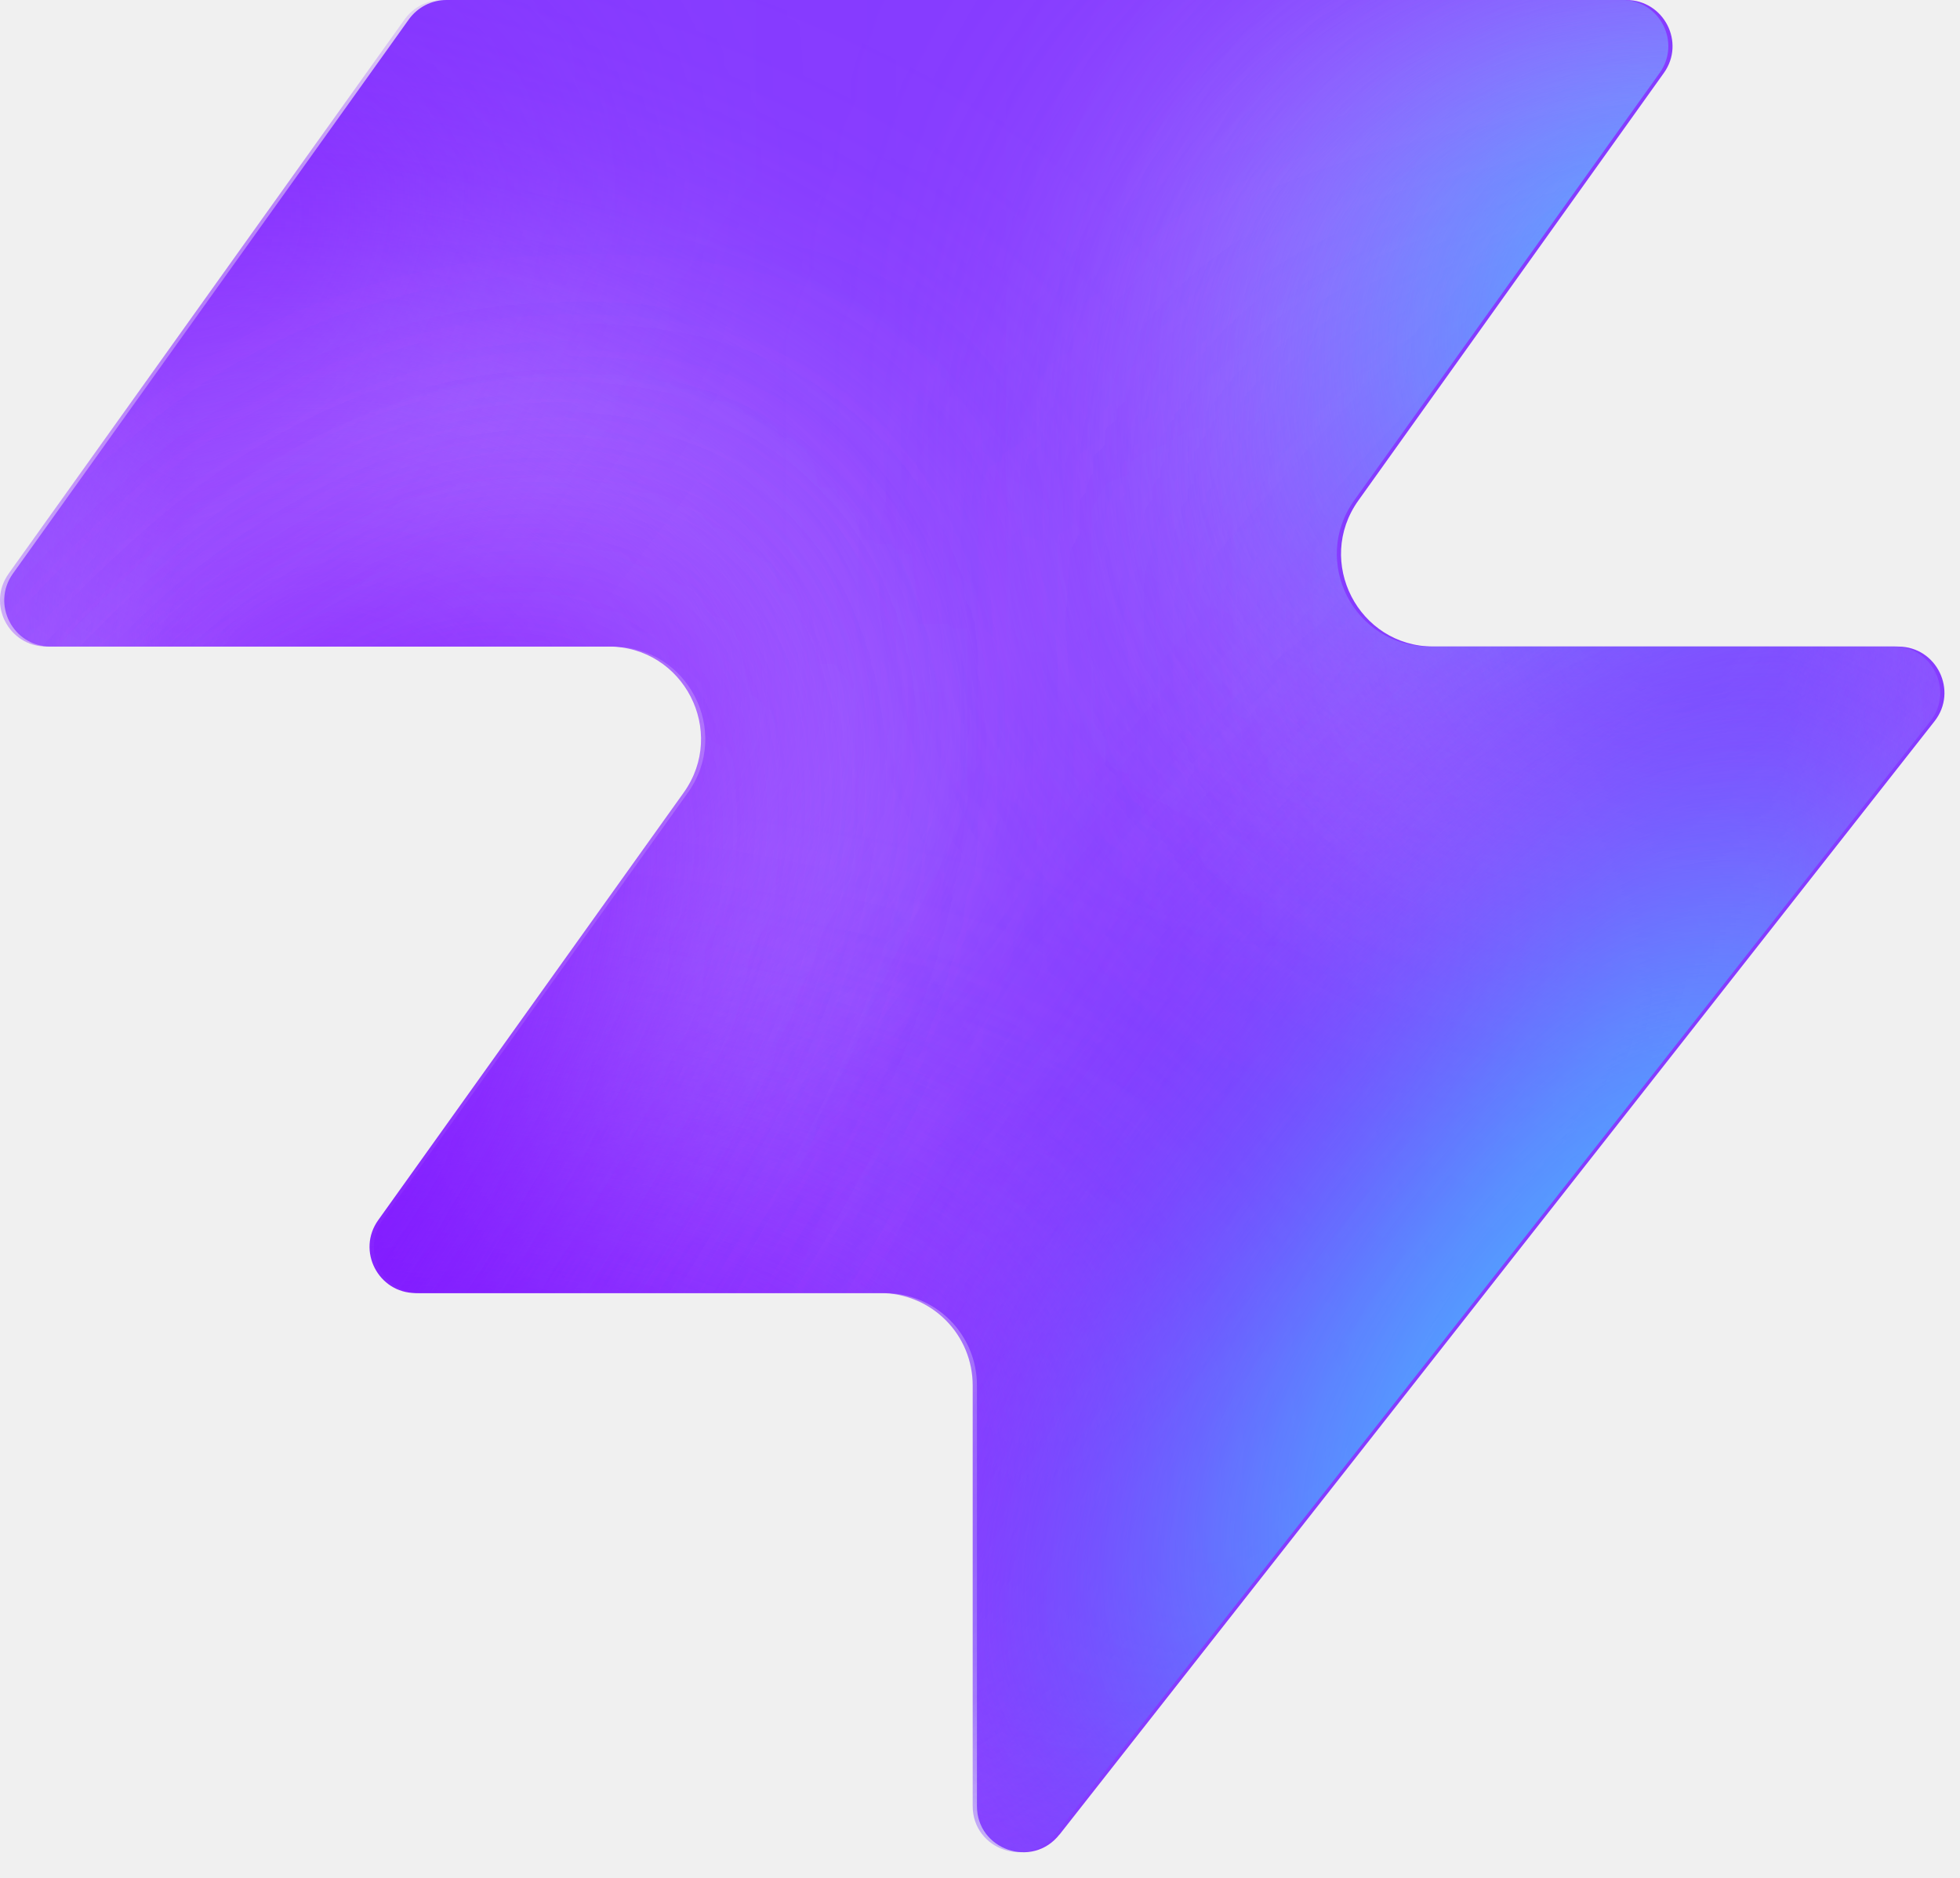
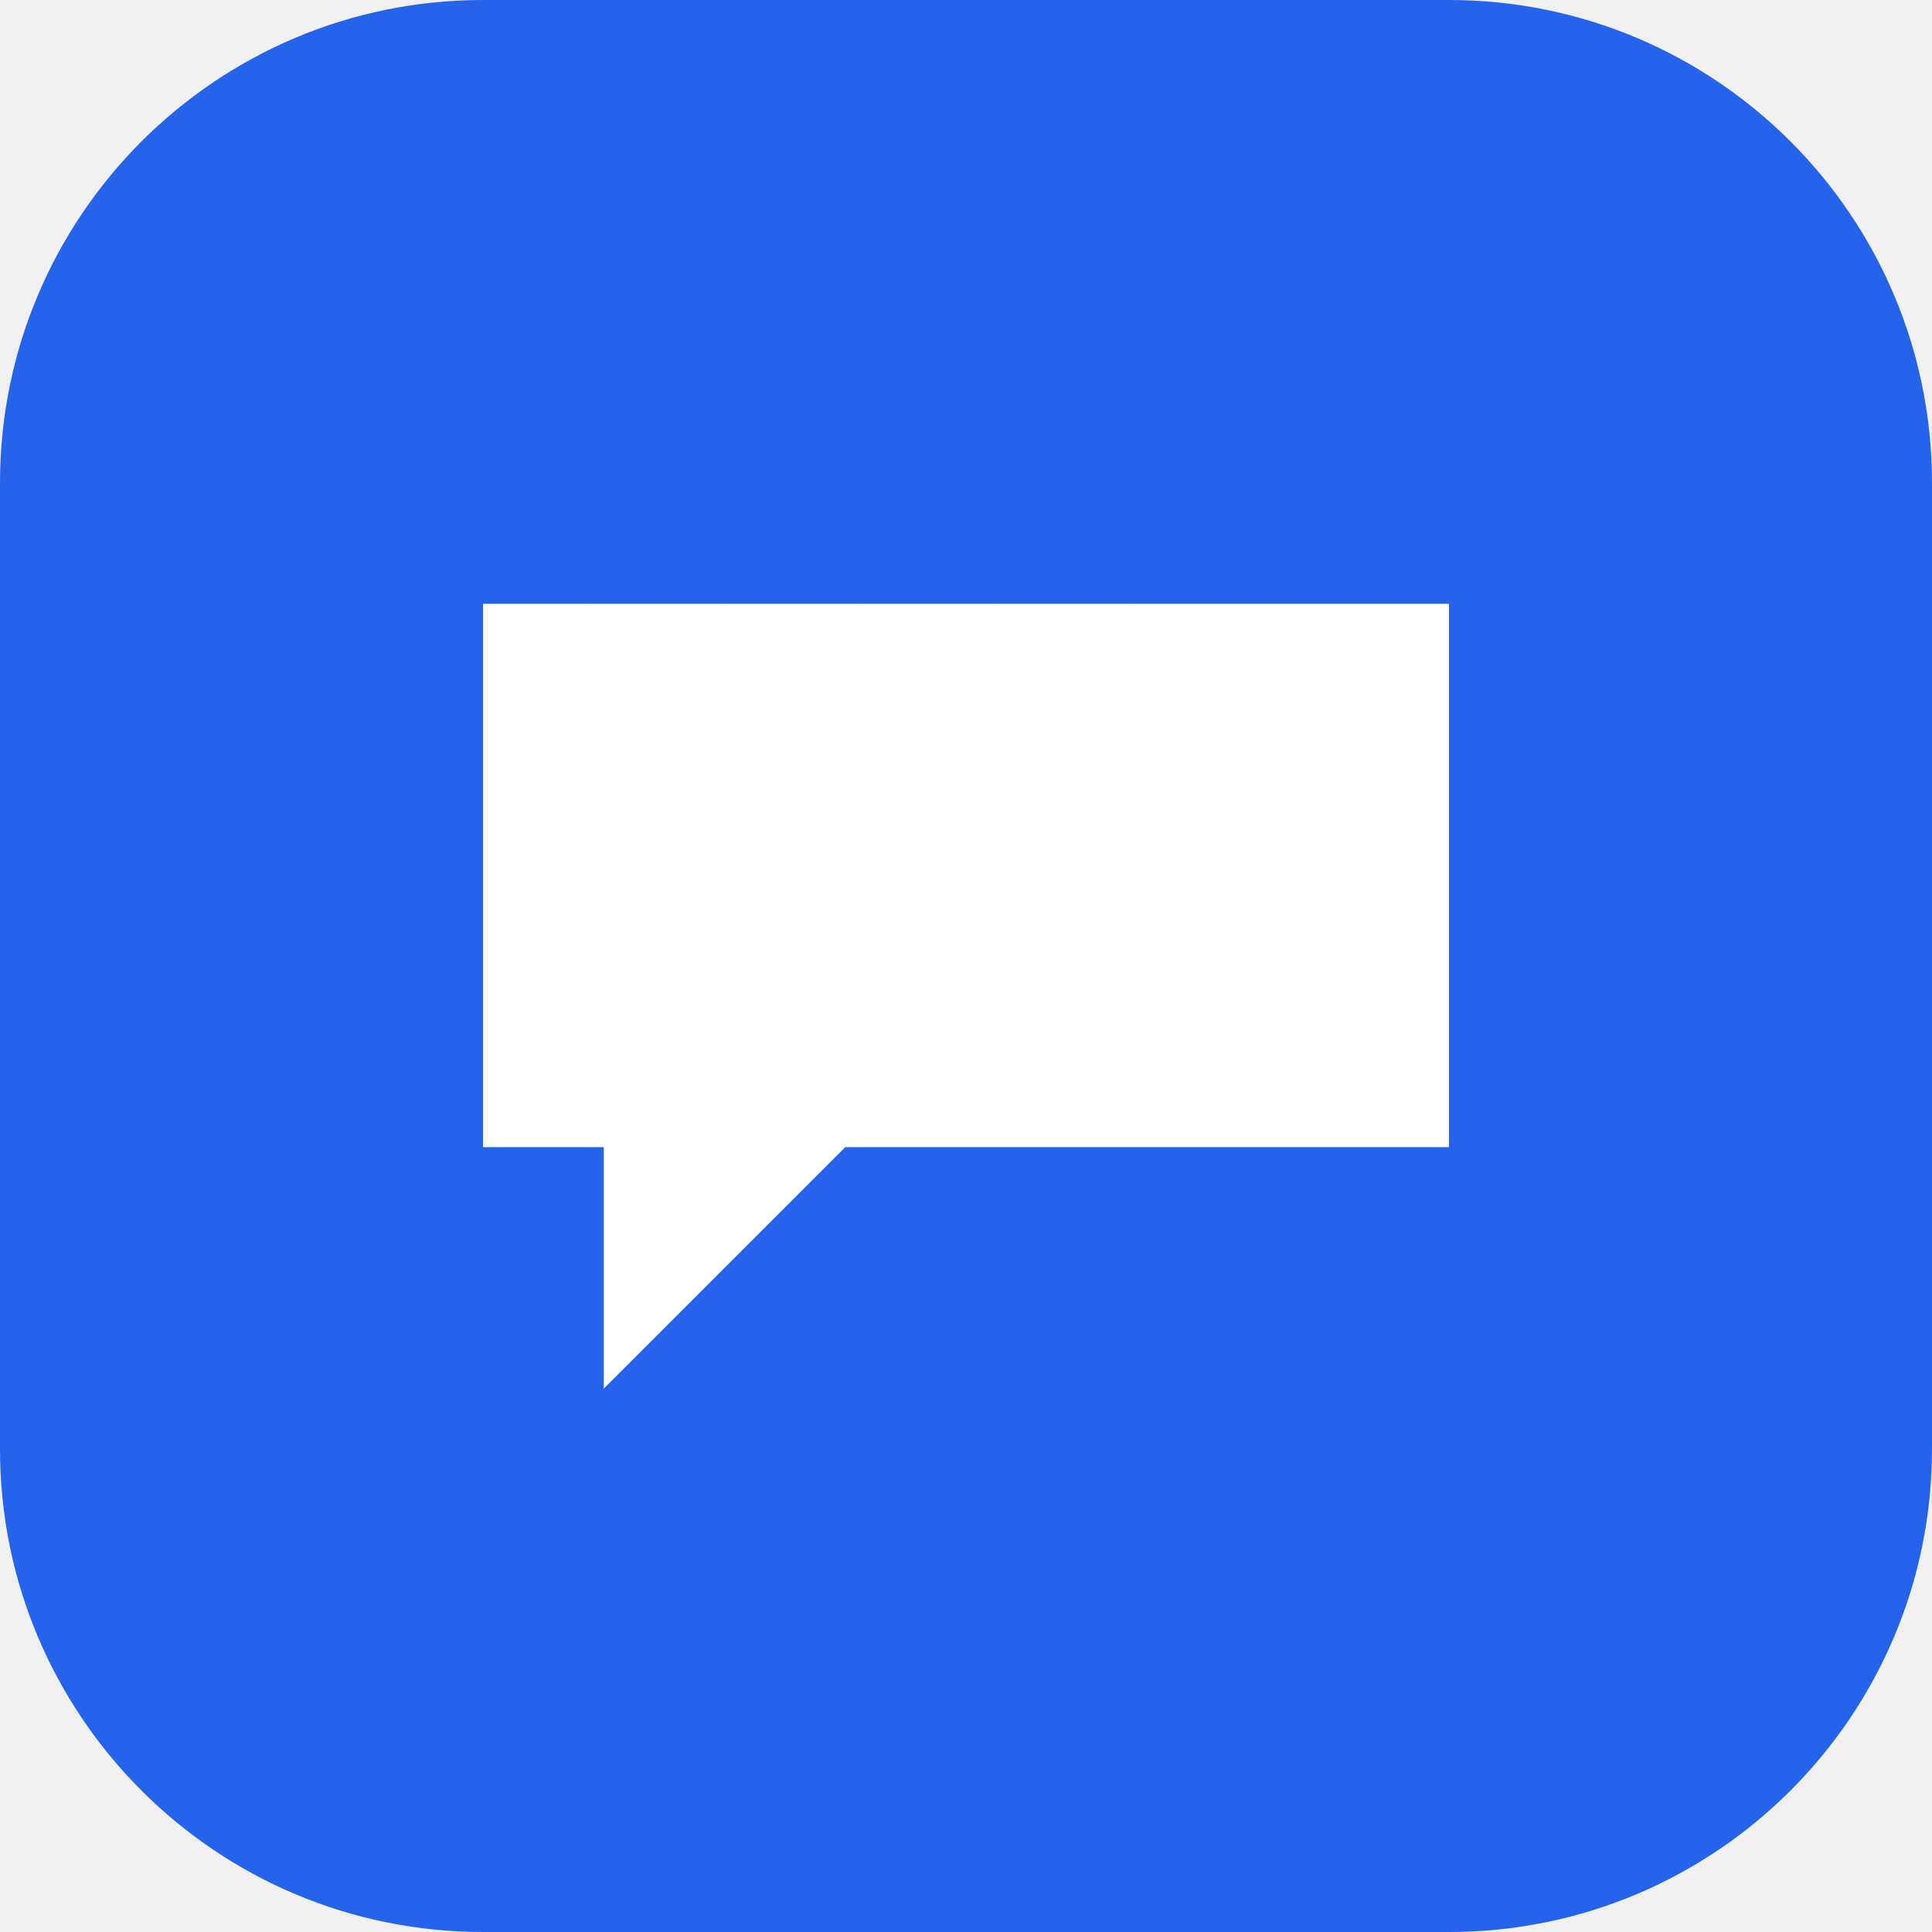
- <svg xmlns="http://www.w3.org/2000/svg" width="48" height="46" fill="none" viewBox="0 0 48 46">
-   <path fill="#863bff" d="M25.946 44.938c-.664.845-2.021.375-2.021-.698V33.937a2.26 2.26 0 0 0-2.262-2.262H10.287c-.92 0-1.456-1.04-.92-1.788l7.48-10.471c1.07-1.497 0-3.578-1.842-3.578H1.237c-.92 0-1.456-1.04-.92-1.788L10.013.474c.214-.297.556-.474.92-.474h28.894c.92 0 1.456 1.04.92 1.788l-7.48 10.471c-1.07 1.498 0 3.579 1.842 3.579h11.377c.943 0 1.473 1.088.89 1.83L25.947 44.94z" style="fill:#863bff;fill:color(display-p3 .525 .23 1);fill-opacity:1" />
-   <mask id="a" width="48" height="46" x="0" y="0" maskUnits="userSpaceOnUse" style="mask-type:alpha">
-     <path fill="#000" d="M25.842 44.938c-.664.844-2.021.375-2.021-.698V33.937a2.26 2.26 0 0 0-2.262-2.262H10.183c-.92 0-1.456-1.04-.92-1.788l7.48-10.471c1.07-1.498 0-3.579-1.842-3.579H1.133c-.92 0-1.456-1.04-.92-1.787L9.91.473c.214-.297.556-.474.92-.474h28.894c.92 0 1.456 1.04.92 1.788l-7.48 10.471c-1.07 1.498 0 3.578 1.842 3.578h11.377c.943 0 1.473 1.088.89 1.832L25.843 44.94z" style="fill:#000;fill-opacity:1" />
-   </mask>
-   <g mask="url(#a)">
-     <g filter="url(#b)">
-       <ellipse cx="5.508" cy="14.704" fill="#ede6ff" rx="5.508" ry="14.704" style="fill:#ede6ff;fill:color(display-p3 .927 .903 1);fill-opacity:1" transform="matrix(.00324 1 1 -.00324 -4.47 31.516)" />
-     </g>
-     <g filter="url(#c)">
-       <ellipse cx="10.399" cy="29.851" fill="#ede6ff" rx="10.399" ry="29.851" style="fill:#ede6ff;fill:color(display-p3 .927 .903 1);fill-opacity:1" transform="matrix(.00324 1 1 -.00324 -39.328 7.883)" />
-     </g>
-     <g filter="url(#d)">
-       <ellipse cx="5.508" cy="30.487" fill="#7e14ff" rx="5.508" ry="30.487" style="fill:#7e14ff;fill:color(display-p3 .492 .077 1);fill-opacity:1" transform="rotate(89.814 -25.913 -14.639)scale(1 -1)" />
-     </g>
-     <g filter="url(#e)">
-       <ellipse cx="5.508" cy="30.599" fill="#7e14ff" rx="5.508" ry="30.599" style="fill:#7e14ff;fill:color(display-p3 .492 .077 1);fill-opacity:1" transform="rotate(89.814 -32.644 -3.334)scale(1 -1)" />
-     </g>
-     <g filter="url(#f)">
-       <ellipse cx="5.508" cy="30.599" fill="#7e14ff" rx="5.508" ry="30.599" style="fill:#7e14ff;fill:color(display-p3 .492 .077 1);fill-opacity:1" transform="matrix(.00324 1 1 -.00324 -34.34 30.47)" />
-     </g>
-     <g filter="url(#g)">
-       <ellipse cx="14.072" cy="22.078" fill="#ede6ff" rx="14.072" ry="22.078" style="fill:#ede6ff;fill:color(display-p3 .927 .903 1);fill-opacity:1" transform="rotate(93.35 24.506 48.493)scale(-1 1)" />
-     </g>
-     <g filter="url(#h)">
-       <ellipse cx="3.47" cy="21.501" fill="#7e14ff" rx="3.47" ry="21.501" style="fill:#7e14ff;fill:color(display-p3 .492 .077 1);fill-opacity:1" transform="rotate(89.009 28.708 47.59)scale(-1 1)" />
-     </g>
-     <g filter="url(#i)">
-       <ellipse cx="3.47" cy="21.501" fill="#7e14ff" rx="3.47" ry="21.501" style="fill:#7e14ff;fill:color(display-p3 .492 .077 1);fill-opacity:1" transform="rotate(89.009 28.708 47.59)scale(-1 1)" />
-     </g>
-     <g filter="url(#j)">
-       <ellipse cx=".387" cy="8.972" fill="#7e14ff" rx="4.407" ry="29.108" style="fill:#7e14ff;fill:color(display-p3 .492 .077 1);fill-opacity:1" transform="rotate(39.51 .387 8.972)" />
-     </g>
-     <g filter="url(#k)">
-       <ellipse cx="47.523" cy="-6.092" fill="#7e14ff" rx="4.407" ry="29.108" style="fill:#7e14ff;fill:color(display-p3 .492 .077 1);fill-opacity:1" transform="rotate(37.892 47.523 -6.092)" />
-     </g>
-     <g filter="url(#l)">
-       <ellipse cx="41.412" cy="6.333" fill="#47bfff" rx="5.971" ry="9.665" style="fill:#47bfff;fill:color(display-p3 .28 .748 1);fill-opacity:1" transform="rotate(37.892 41.412 6.333)" />
-     </g>
-     <g filter="url(#m)">
-       <ellipse cx="-1.879" cy="38.332" fill="#7e14ff" rx="4.407" ry="29.108" style="fill:#7e14ff;fill:color(display-p3 .492 .077 1);fill-opacity:1" transform="rotate(37.892 -1.88 38.332)" />
-     </g>
-     <g filter="url(#n)">
-       <ellipse cx="-1.879" cy="38.332" fill="#7e14ff" rx="4.407" ry="29.108" style="fill:#7e14ff;fill:color(display-p3 .492 .077 1);fill-opacity:1" transform="rotate(37.892 -1.88 38.332)" />
-     </g>
-     <g filter="url(#o)">
-       <ellipse cx="35.651" cy="29.907" fill="#7e14ff" rx="4.407" ry="29.108" style="fill:#7e14ff;fill:color(display-p3 .492 .077 1);fill-opacity:1" transform="rotate(37.892 35.651 29.907)" />
-     </g>
-     <g filter="url(#p)">
-       <ellipse cx="38.418" cy="32.4" fill="#47bfff" rx="5.971" ry="15.297" style="fill:#47bfff;fill:color(display-p3 .28 .748 1);fill-opacity:1" transform="rotate(37.892 38.418 32.4)" />
-     </g>
-   </g>
-   <defs>
-     <filter id="b" width="60.045" height="41.654" x="-19.77" y="16.149" color-interpolation-filters="sRGB" filterUnits="userSpaceOnUse">
-       <feFlood flood-opacity="0" result="BackgroundImageFix" />
-       <feBlend in="SourceGraphic" in2="BackgroundImageFix" result="shape" />
-       <feGaussianBlur result="effect1_foregroundBlur_2002_17158" stdDeviation="7.659" />
-     </filter>
-     <filter id="c" width="90.34" height="51.437" x="-54.613" y="-7.533" color-interpolation-filters="sRGB" filterUnits="userSpaceOnUse">
-       <feFlood flood-opacity="0" result="BackgroundImageFix" />
-       <feBlend in="SourceGraphic" in2="BackgroundImageFix" result="shape" />
-       <feGaussianBlur result="effect1_foregroundBlur_2002_17158" stdDeviation="7.659" />
-     </filter>
-     <filter id="d" width="79.355" height="29.4" x="-49.64" y="2.03" color-interpolation-filters="sRGB" filterUnits="userSpaceOnUse">
-       <feFlood flood-opacity="0" result="BackgroundImageFix" />
-       <feBlend in="SourceGraphic" in2="BackgroundImageFix" result="shape" />
-       <feGaussianBlur result="effect1_foregroundBlur_2002_17158" stdDeviation="4.596" />
-     </filter>
-     <filter id="e" width="79.579" height="29.4" x="-45.045" y="20.029" color-interpolation-filters="sRGB" filterUnits="userSpaceOnUse">
-       <feFlood flood-opacity="0" result="BackgroundImageFix" />
-       <feBlend in="SourceGraphic" in2="BackgroundImageFix" result="shape" />
-       <feGaussianBlur result="effect1_foregroundBlur_2002_17158" stdDeviation="4.596" />
-     </filter>
-     <filter id="f" width="79.579" height="29.4" x="-43.513" y="21.178" color-interpolation-filters="sRGB" filterUnits="userSpaceOnUse">
-       <feFlood flood-opacity="0" result="BackgroundImageFix" />
-       <feBlend in="SourceGraphic" in2="BackgroundImageFix" result="shape" />
-       <feGaussianBlur result="effect1_foregroundBlur_2002_17158" stdDeviation="4.596" />
-     </filter>
-     <filter id="g" width="74.749" height="58.852" x="15.756" y="-17.901" color-interpolation-filters="sRGB" filterUnits="userSpaceOnUse">
-       <feFlood flood-opacity="0" result="BackgroundImageFix" />
-       <feBlend in="SourceGraphic" in2="BackgroundImageFix" result="shape" />
-       <feGaussianBlur result="effect1_foregroundBlur_2002_17158" stdDeviation="7.659" />
-     </filter>
-     <filter id="h" width="61.377" height="25.362" x="23.548" y="2.284" color-interpolation-filters="sRGB" filterUnits="userSpaceOnUse">
-       <feFlood flood-opacity="0" result="BackgroundImageFix" />
-       <feBlend in="SourceGraphic" in2="BackgroundImageFix" result="shape" />
-       <feGaussianBlur result="effect1_foregroundBlur_2002_17158" stdDeviation="4.596" />
-     </filter>
-     <filter id="i" width="61.377" height="25.362" x="23.548" y="2.284" color-interpolation-filters="sRGB" filterUnits="userSpaceOnUse">
-       <feFlood flood-opacity="0" result="BackgroundImageFix" />
-       <feBlend in="SourceGraphic" in2="BackgroundImageFix" result="shape" />
-       <feGaussianBlur result="effect1_foregroundBlur_2002_17158" stdDeviation="4.596" />
-     </filter>
-     <filter id="j" width="56.045" height="63.649" x="-27.636" y="-22.853" color-interpolation-filters="sRGB" filterUnits="userSpaceOnUse">
-       <feFlood flood-opacity="0" result="BackgroundImageFix" />
-       <feBlend in="SourceGraphic" in2="BackgroundImageFix" result="shape" />
-       <feGaussianBlur result="effect1_foregroundBlur_2002_17158" stdDeviation="4.596" />
-     </filter>
-     <filter id="k" width="54.814" height="64.646" x="20.116" y="-38.415" color-interpolation-filters="sRGB" filterUnits="userSpaceOnUse">
-       <feFlood flood-opacity="0" result="BackgroundImageFix" />
-       <feBlend in="SourceGraphic" in2="BackgroundImageFix" result="shape" />
-       <feGaussianBlur result="effect1_foregroundBlur_2002_17158" stdDeviation="4.596" />
-     </filter>
-     <filter id="l" width="33.541" height="35.313" x="24.641" y="-11.323" color-interpolation-filters="sRGB" filterUnits="userSpaceOnUse">
-       <feFlood flood-opacity="0" result="BackgroundImageFix" />
-       <feBlend in="SourceGraphic" in2="BackgroundImageFix" result="shape" />
-       <feGaussianBlur result="effect1_foregroundBlur_2002_17158" stdDeviation="4.596" />
-     </filter>
-     <filter id="m" width="54.814" height="64.646" x="-29.286" y="6.009" color-interpolation-filters="sRGB" filterUnits="userSpaceOnUse">
-       <feFlood flood-opacity="0" result="BackgroundImageFix" />
-       <feBlend in="SourceGraphic" in2="BackgroundImageFix" result="shape" />
-       <feGaussianBlur result="effect1_foregroundBlur_2002_17158" stdDeviation="4.596" />
-     </filter>
-     <filter id="n" width="54.814" height="64.646" x="-29.286" y="6.009" color-interpolation-filters="sRGB" filterUnits="userSpaceOnUse">
-       <feFlood flood-opacity="0" result="BackgroundImageFix" />
-       <feBlend in="SourceGraphic" in2="BackgroundImageFix" result="shape" />
-       <feGaussianBlur result="effect1_foregroundBlur_2002_17158" stdDeviation="4.596" />
-     </filter>
-     <filter id="o" width="54.814" height="64.646" x="8.244" y="-2.416" color-interpolation-filters="sRGB" filterUnits="userSpaceOnUse">
-       <feFlood flood-opacity="0" result="BackgroundImageFix" />
-       <feBlend in="SourceGraphic" in2="BackgroundImageFix" result="shape" />
-       <feGaussianBlur result="effect1_foregroundBlur_2002_17158" stdDeviation="4.596" />
-     </filter>
-     <filter id="p" width="39.409" height="43.623" x="18.713" y="10.588" color-interpolation-filters="sRGB" filterUnits="userSpaceOnUse">
-       <feFlood flood-opacity="0" result="BackgroundImageFix" />
-       <feBlend in="SourceGraphic" in2="BackgroundImageFix" result="shape" />
-       <feGaussianBlur result="effect1_foregroundBlur_2002_17158" stdDeviation="4.596" />
-     </filter>
-   </defs>
+ <svg xmlns="http://www.w3.org/2000/svg" viewBox="0 0 32 32">
+   <rect width="32" height="32" rx="8" fill="#2563eb" />
+   <path d="M8 10h16v9H14l-4 4v-4H8z" fill="#fff" />
</svg>
